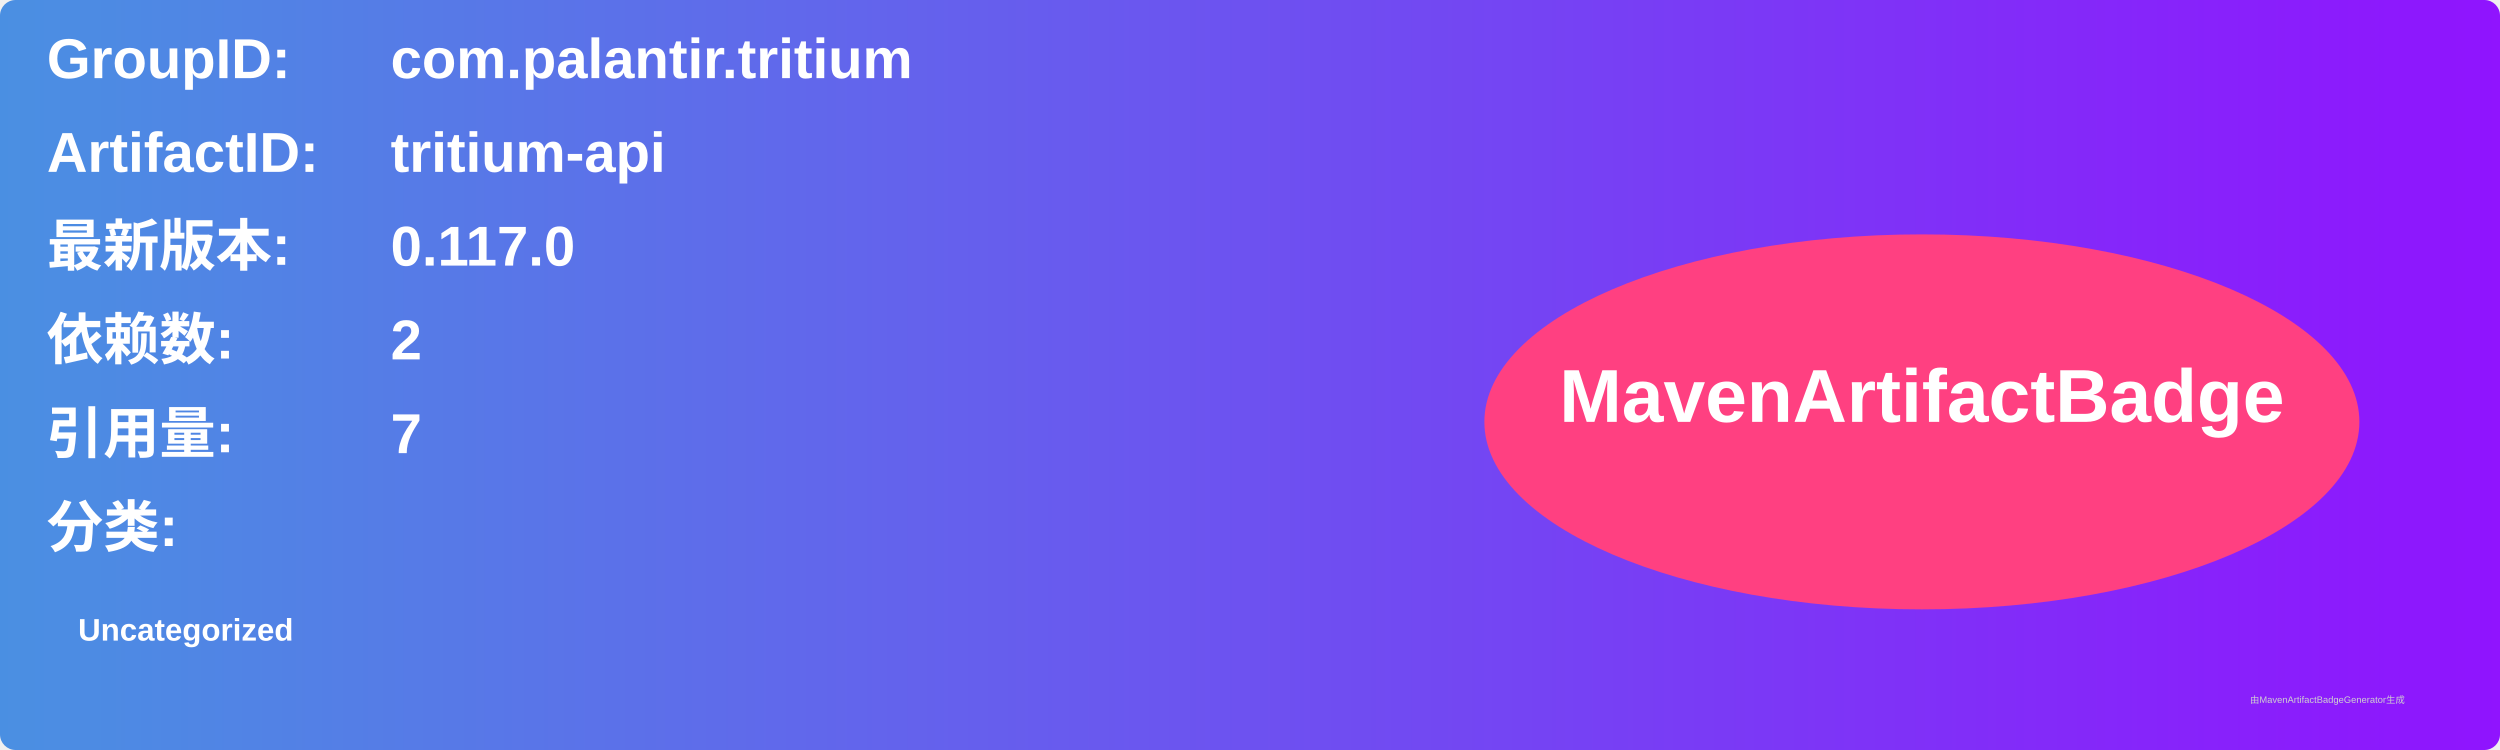
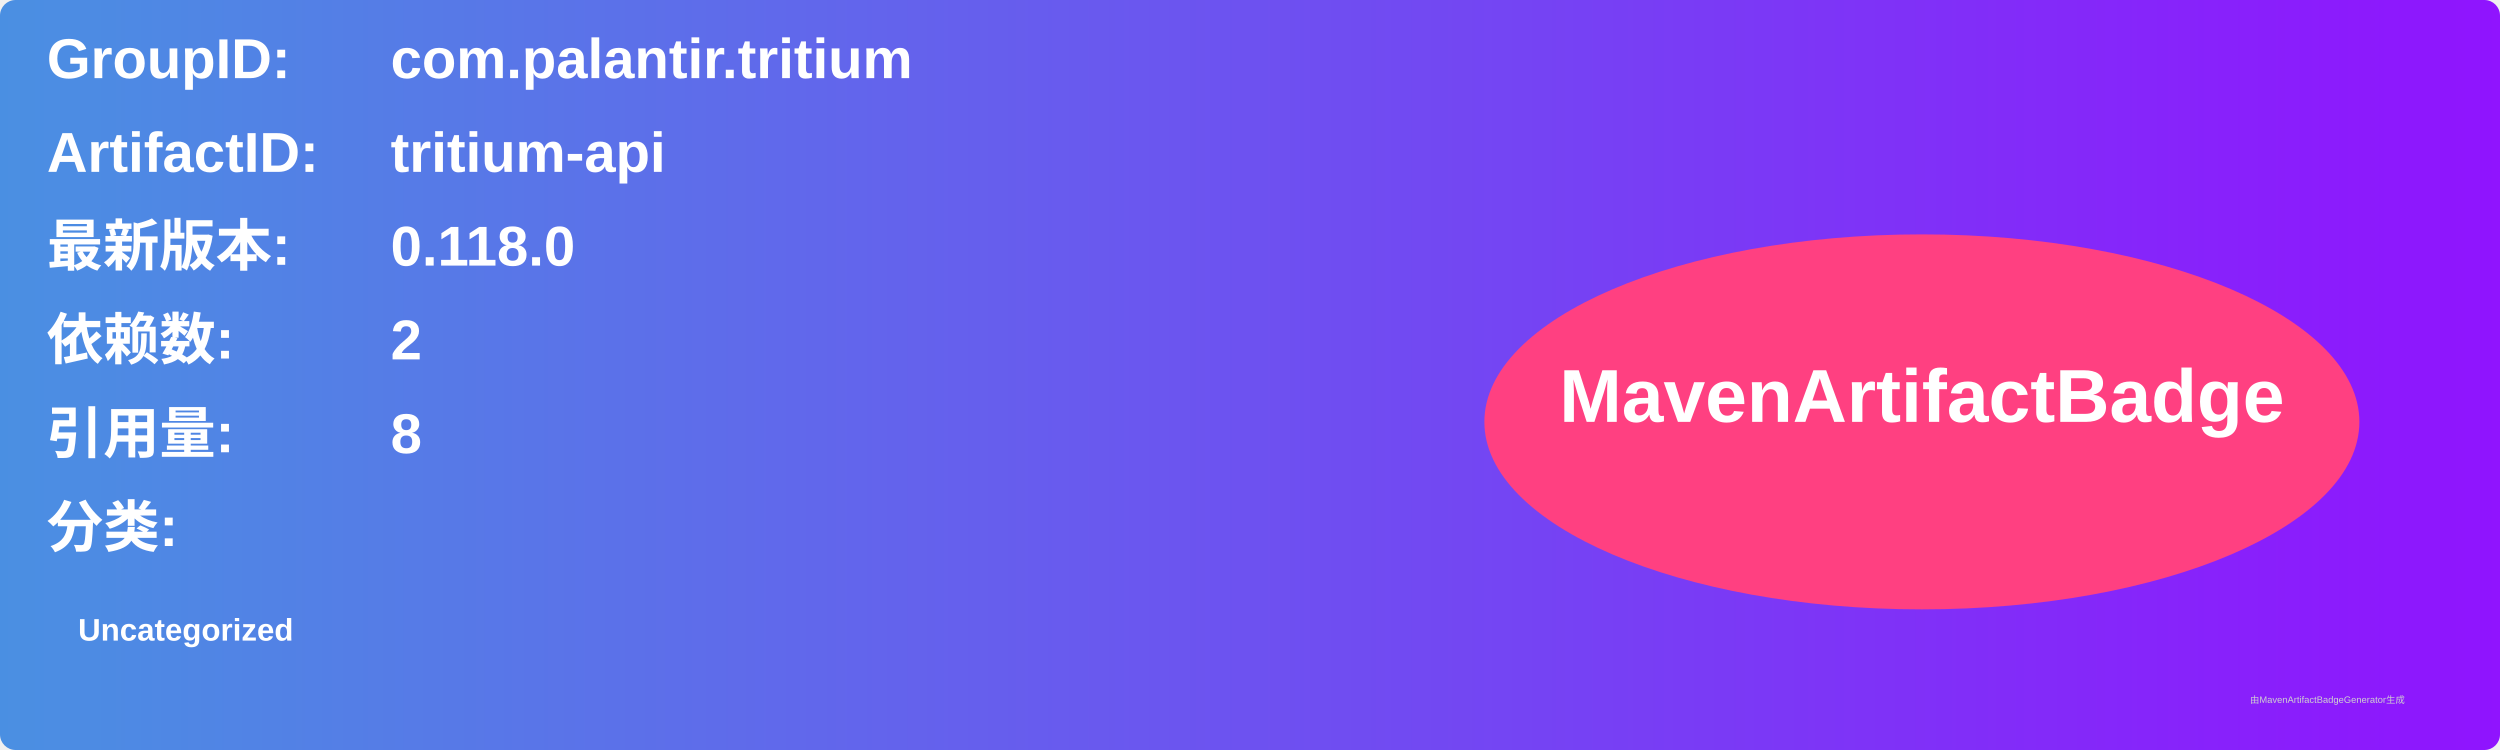
<svg xmlns="http://www.w3.org/2000/svg" width="800" height="240" viewBox="0 0 800 240">
  <linearGradient id="grad" x1="0%" y1="0%" x2="100%" y2="0%">
    <stop offset="0%" stop-color="#4a90e2" />
    <stop offset="100%" stop-color="#9013fe" />
  </linearGradient>
  <rect width="100%" height="100%" rx="5" ry="5" fill="url(#grad)" />
  <g transform="translate(15, 15)">
    <text x="0" y="10" font-family="Arial" font-size="18" fill="white" font-weight="bold" width="260">GroupID:</text>
    <text x="110" y="10" font-family="Arial" font-size="18" fill="white" font-weight="bold" width="460">com.palantir.tritium</text>
    <text x="0" y="40" font-family="Arial" font-size="18" fill="white" font-weight="bold" width="260">ArtifactID:</text>
    <text x="110" y="40" font-family="Arial" font-size="18" fill="white" font-weight="bold" width="460">tritium-api</text>
    <text x="0" y="70" font-family="Arial" font-size="18" fill="white" font-weight="bold">最新版本:</text>
    <text x="110" y="70" font-family="Arial" font-size="18" fill="white" font-weight="bold">
-       <tspan font-weight="bold">0.117.0</tspan>
+       <tspan font-weight="bold">0.118.0</tspan>
    </text>
    <text x="0" y="100" font-family="Arial" font-size="18" fill="white" font-weight="bold">依赖数: </text>
    <text x="110" y="100" font-family="Arial" font-size="18" fill="white">
      <tspan font-weight="bold">2</tspan>
    </text>
    <text x="0" y="130" font-family="Arial" font-size="18" fill="white" font-weight="bold">引用量: </text>
    <text x="110" y="130" font-family="Arial" font-size="18" fill="white">
-       <tspan font-weight="bold">7</tspan>
+       <tspan font-weight="bold">8</tspan>
    </text>
    <text x="0" y="160" font-family="Arial" font-size="18" fill="white" font-weight="bold">分类:</text>
    <text x="10" y="190" font-family="Arial" font-size="10" fill="white">
      <tspan font-weight="bold">Uncategorized</tspan>
    </text>
    <ellipse cx="600" cy="120" rx="140" ry="60" fill="#ff4081" />
    <text x="600" y="120" text-anchor="middle" font-family="Arial" font-size="24" fill="white" font-weight="bold">MavenArtifactBadge</text>
  </g>
  <text x="720" y="225" font-family="Arial" font-size="3" fill="#d0d0d0">由MavenArtifactBadgeGenerator生成</text>
</svg>
